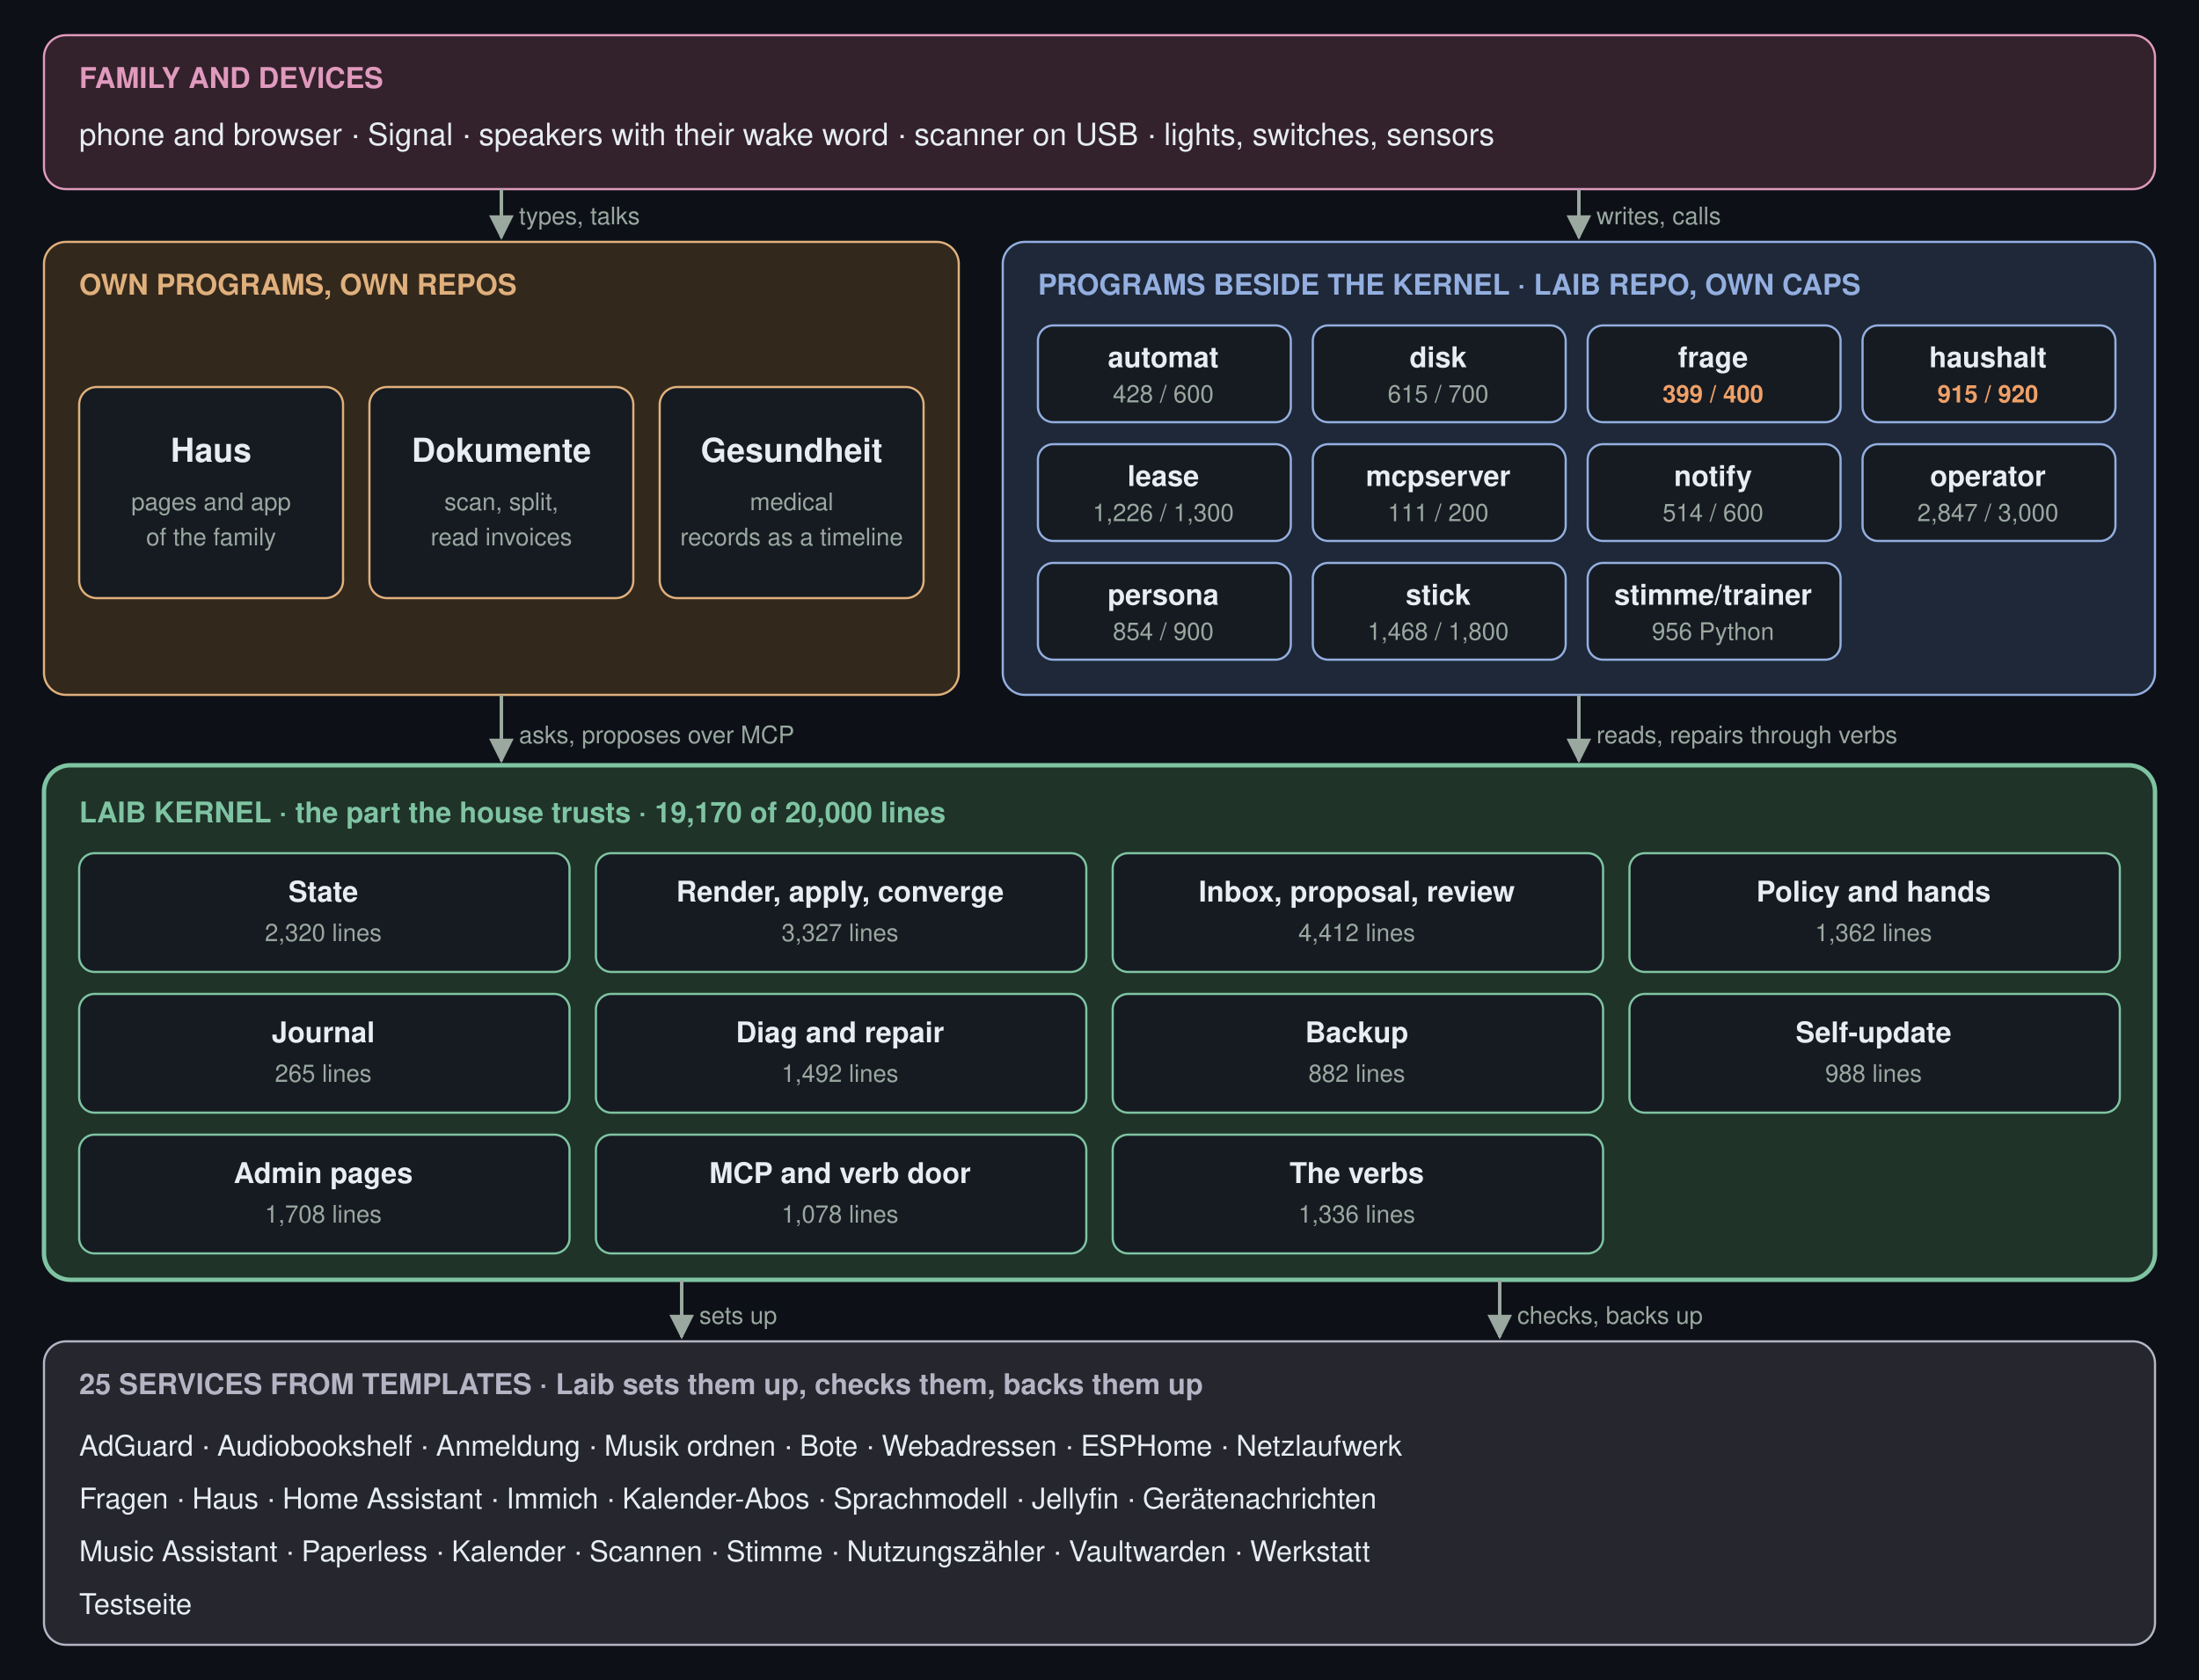
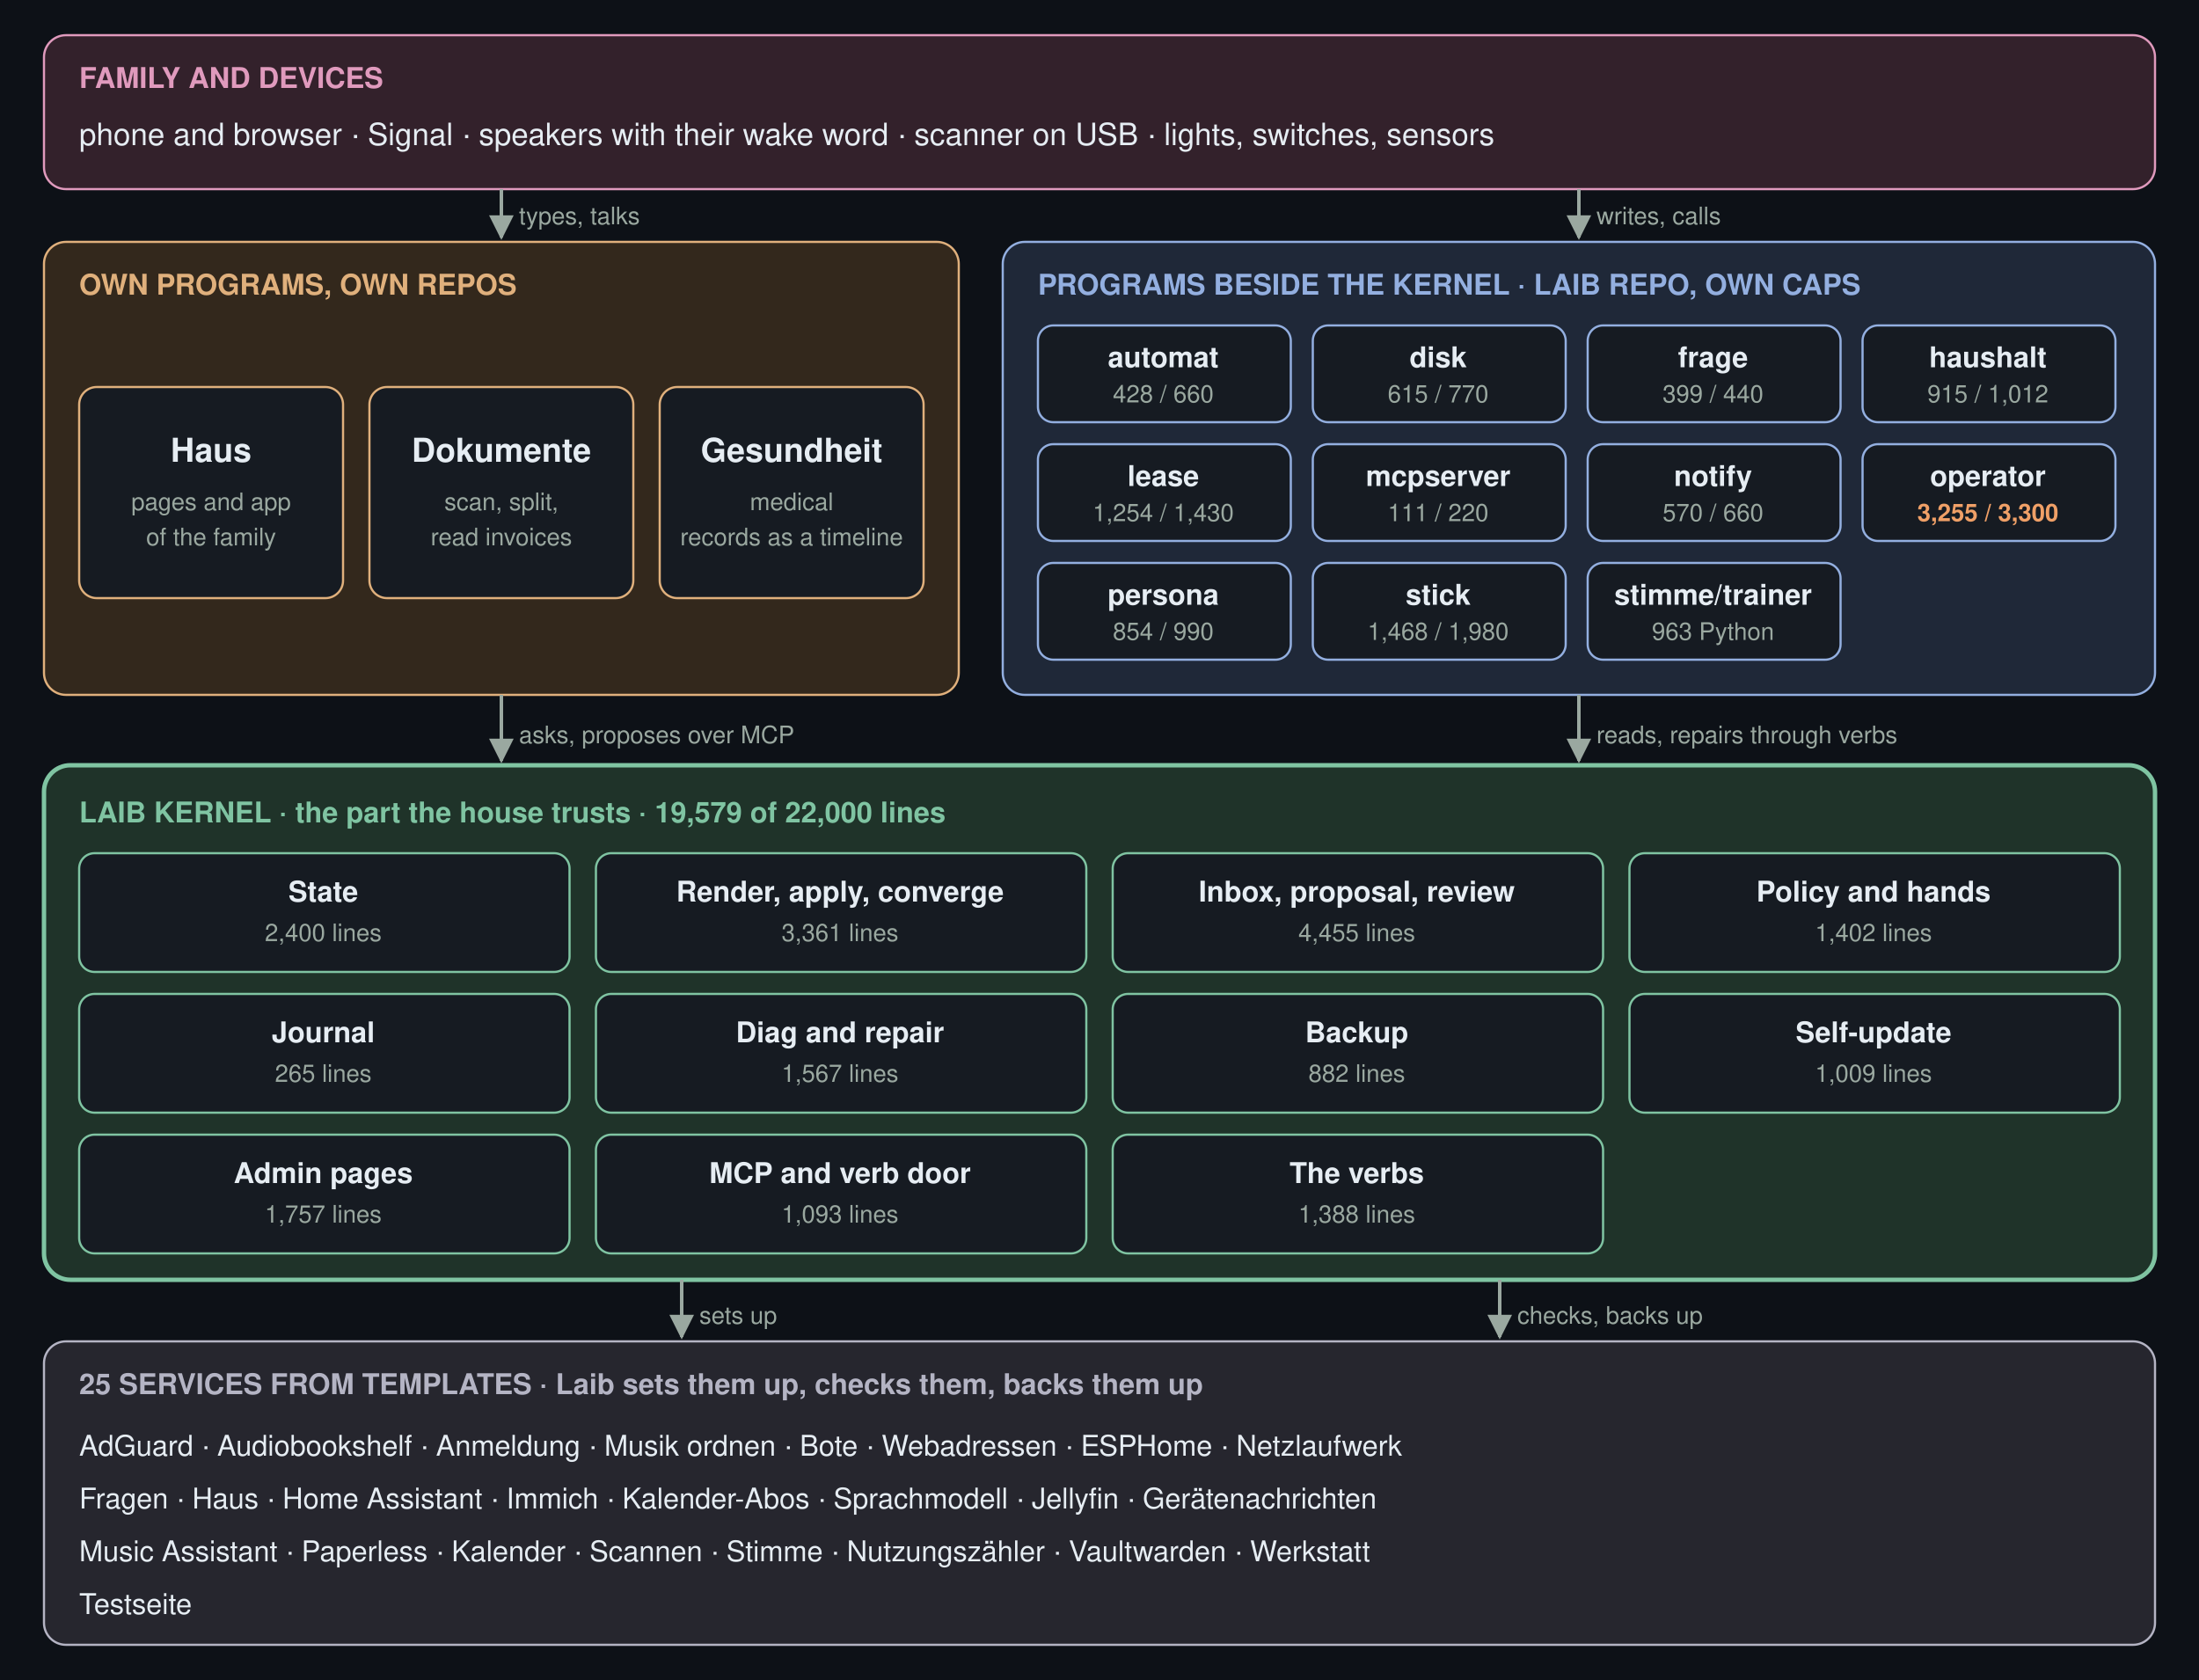
<svg xmlns="http://www.w3.org/2000/svg" viewBox="0 0 1000 764" width="1000" height="764" font-family="-apple-system, 'Segoe UI', Helvetica, Arial, sans-serif" role="img" aria-label="The five layers of a Laib box: family and devices, the own programs, the programs beside the kernel, the Laib kernel, the services from templates">
  <defs>
    <marker id="ar" viewBox="0 0 10 10" refX="9" refY="5" markerWidth="7" markerHeight="7" orient="auto-start-reverse">
      <path d="M0,0 L10,5 L0,10 z" fill="#9aa8a0" />
    </marker>
  </defs>
  <rect x="0" y="0" width="1000" height="764" rx="0" fill="#0d1117" stroke="none" />
  <rect x="20" y="16" width="960" height="70" rx="10" fill="#33212b" stroke="#e09abd" />
  <text x="36" y="40" font-size="13" fill="#e09abd" font-weight="600">FAMILY AND DEVICES</text>
  <text x="36" y="66" font-size="14" fill="#e6edf3">phone and browser  ·  Signal  ·  speakers with their wake word  ·  scanner on USB  ·  lights, switches, sensors</text>
  <rect x="20" y="110" width="416" height="206" rx="10" fill="#33281c" stroke="#e0b07c" />
  <text x="36" y="134" font-size="13" fill="#e0b07c" font-weight="600">OWN PROGRAMS, OWN REPOS</text>
  <rect x="36" y="176" width="120" height="96" rx="8" fill="#161b22" stroke="#e0b07c" />
  <text x="96" y="210" font-size="15" fill="#e6edf3" font-weight="600" text-anchor="middle">Haus</text>
  <text x="96" y="232" font-size="11" fill="#9aa8a0" text-anchor="middle">pages and app</text>
  <text x="96" y="248" font-size="11" fill="#9aa8a0" text-anchor="middle">of the family</text>
  <rect x="168" y="176" width="120" height="96" rx="8" fill="#161b22" stroke="#e0b07c" />
  <text x="228" y="210" font-size="15" fill="#e6edf3" font-weight="600" text-anchor="middle">Dokumente</text>
  <text x="228" y="232" font-size="11" fill="#9aa8a0" text-anchor="middle">scan, split,</text>
  <text x="228" y="248" font-size="11" fill="#9aa8a0" text-anchor="middle">read invoices</text>
  <rect x="300" y="176" width="120" height="96" rx="8" fill="#161b22" stroke="#e0b07c" />
  <text x="360" y="210" font-size="15" fill="#e6edf3" font-weight="600" text-anchor="middle">Gesundheit</text>
  <text x="360" y="232" font-size="11" fill="#9aa8a0" text-anchor="middle">medical</text>
  <text x="360" y="248" font-size="11" fill="#9aa8a0" text-anchor="middle">records as a timeline</text>
  <rect x="456" y="110" width="524" height="206" rx="10" fill="#1f2838" stroke="#93afe0" />
  <text x="472" y="134" font-size="13" fill="#93afe0" font-weight="600">PROGRAMS BESIDE THE KERNEL  ·  LAIB REPO, OWN CAPS</text>
  <rect x="472" y="148" width="115" height="44" rx="7" fill="#161b22" stroke="#93afe0" />
  <text x="529" y="167" font-size="13" fill="#e6edf3" font-weight="600" text-anchor="middle">automat</text>
-   <text x="529" y="183" font-size="11" fill="#9aa8a0" text-anchor="middle">428 / 600</text>
+   <text x="529" y="183" font-size="11" fill="#9aa8a0" text-anchor="middle">428 / 660</text>
  <rect x="597" y="148" width="115" height="44" rx="7" fill="#161b22" stroke="#93afe0" />
  <text x="654" y="167" font-size="13" fill="#e6edf3" font-weight="600" text-anchor="middle">disk</text>
-   <text x="654" y="183" font-size="11" fill="#9aa8a0" text-anchor="middle">615 / 700</text>
+   <text x="654" y="183" font-size="11" fill="#9aa8a0" text-anchor="middle">615 / 770</text>
  <rect x="722" y="148" width="115" height="44" rx="7" fill="#161b22" stroke="#93afe0" />
  <text x="779" y="167" font-size="13" fill="#e6edf3" font-weight="600" text-anchor="middle">frage</text>
-   <text x="779" y="183" font-size="11" fill="#f0a067" font-weight="600" text-anchor="middle">399 / 400</text>
+   <text x="779" y="183" font-size="11" fill="#9aa8a0" text-anchor="middle">399 / 440</text>
  <rect x="847" y="148" width="115" height="44" rx="7" fill="#161b22" stroke="#93afe0" />
  <text x="904" y="167" font-size="13" fill="#e6edf3" font-weight="600" text-anchor="middle">haushalt</text>
-   <text x="904" y="183" font-size="11" fill="#f0a067" font-weight="600" text-anchor="middle">915 / 920</text>
+   <text x="904" y="183" font-size="11" fill="#9aa8a0" text-anchor="middle">915 / 1,012</text>
  <rect x="472" y="202" width="115" height="44" rx="7" fill="#161b22" stroke="#93afe0" />
  <text x="529" y="221" font-size="13" fill="#e6edf3" font-weight="600" text-anchor="middle">lease</text>
-   <text x="529" y="237" font-size="11" fill="#9aa8a0" text-anchor="middle">1,226 / 1,300</text>
+   <text x="529" y="237" font-size="11" fill="#9aa8a0" text-anchor="middle">1,254 / 1,430</text>
  <rect x="597" y="202" width="115" height="44" rx="7" fill="#161b22" stroke="#93afe0" />
  <text x="654" y="221" font-size="13" fill="#e6edf3" font-weight="600" text-anchor="middle">mcpserver</text>
-   <text x="654" y="237" font-size="11" fill="#9aa8a0" text-anchor="middle">111 / 200</text>
+   <text x="654" y="237" font-size="11" fill="#9aa8a0" text-anchor="middle">111 / 220</text>
  <rect x="722" y="202" width="115" height="44" rx="7" fill="#161b22" stroke="#93afe0" />
  <text x="779" y="221" font-size="13" fill="#e6edf3" font-weight="600" text-anchor="middle">notify</text>
-   <text x="779" y="237" font-size="11" fill="#9aa8a0" text-anchor="middle">514 / 600</text>
+   <text x="779" y="237" font-size="11" fill="#9aa8a0" text-anchor="middle">570 / 660</text>
  <rect x="847" y="202" width="115" height="44" rx="7" fill="#161b22" stroke="#93afe0" />
  <text x="904" y="221" font-size="13" fill="#e6edf3" font-weight="600" text-anchor="middle">operator</text>
-   <text x="904" y="237" font-size="11" fill="#9aa8a0" text-anchor="middle">2,847 / 3,000</text>
+   <text x="904" y="237" font-size="11" fill="#f0a067" font-weight="600" text-anchor="middle">3,255 / 3,300</text>
  <rect x="472" y="256" width="115" height="44" rx="7" fill="#161b22" stroke="#93afe0" />
  <text x="529" y="275" font-size="13" fill="#e6edf3" font-weight="600" text-anchor="middle">persona</text>
-   <text x="529" y="291" font-size="11" fill="#9aa8a0" text-anchor="middle">854 / 900</text>
+   <text x="529" y="291" font-size="11" fill="#9aa8a0" text-anchor="middle">854 / 990</text>
  <rect x="597" y="256" width="115" height="44" rx="7" fill="#161b22" stroke="#93afe0" />
  <text x="654" y="275" font-size="13" fill="#e6edf3" font-weight="600" text-anchor="middle">stick</text>
-   <text x="654" y="291" font-size="11" fill="#9aa8a0" text-anchor="middle">1,468 / 1,800</text>
+   <text x="654" y="291" font-size="11" fill="#9aa8a0" text-anchor="middle">1,468 / 1,980</text>
  <rect x="722" y="256" width="115" height="44" rx="7" fill="#161b22" stroke="#93afe0" />
  <text x="779" y="275" font-size="13" fill="#e6edf3" font-weight="600" text-anchor="middle">stimme/trainer</text>
-   <text x="779" y="291" font-size="11" fill="#9aa8a0" text-anchor="middle">956 Python</text>
+   <text x="779" y="291" font-size="11" fill="#9aa8a0" text-anchor="middle">963 Python</text>
  <rect x="20" y="348" width="960" height="234" rx="12" fill="#1f3329" stroke="#7fc4a2" stroke-width="2" />
-   <text x="36" y="374" font-size="13" fill="#7fc4a2" font-weight="600">LAIB KERNEL  ·  the part the house trusts  ·  19,170 of 20,000 lines</text>
+   <text x="36" y="374" font-size="13" fill="#7fc4a2" font-weight="600">LAIB KERNEL  ·  the part the house trusts  ·  19,579 of 22,000 lines</text>
  <rect x="36" y="388" width="223" height="54" rx="7" fill="#161b22" stroke="#7fc4a2" />
  <text x="147" y="410" font-size="13" fill="#e6edf3" font-weight="600" text-anchor="middle">State</text>
-   <text x="147" y="428" font-size="11" fill="#9aa8a0" text-anchor="middle">2,320 lines</text>
+   <text x="147" y="428" font-size="11" fill="#9aa8a0" text-anchor="middle">2,400 lines</text>
  <rect x="271" y="388" width="223" height="54" rx="7" fill="#161b22" stroke="#7fc4a2" />
  <text x="382" y="410" font-size="13" fill="#e6edf3" font-weight="600" text-anchor="middle">Render, apply, converge</text>
-   <text x="382" y="428" font-size="11" fill="#9aa8a0" text-anchor="middle">3,327 lines</text>
+   <text x="382" y="428" font-size="11" fill="#9aa8a0" text-anchor="middle">3,361 lines</text>
  <rect x="506" y="388" width="223" height="54" rx="7" fill="#161b22" stroke="#7fc4a2" />
  <text x="617" y="410" font-size="13" fill="#e6edf3" font-weight="600" text-anchor="middle">Inbox, proposal, review</text>
-   <text x="617" y="428" font-size="11" fill="#9aa8a0" text-anchor="middle">4,412 lines</text>
+   <text x="617" y="428" font-size="11" fill="#9aa8a0" text-anchor="middle">4,455 lines</text>
  <rect x="741" y="388" width="223" height="54" rx="7" fill="#161b22" stroke="#7fc4a2" />
  <text x="852" y="410" font-size="13" fill="#e6edf3" font-weight="600" text-anchor="middle">Policy and hands</text>
-   <text x="852" y="428" font-size="11" fill="#9aa8a0" text-anchor="middle">1,362 lines</text>
+   <text x="852" y="428" font-size="11" fill="#9aa8a0" text-anchor="middle">1,402 lines</text>
  <rect x="36" y="452" width="223" height="54" rx="7" fill="#161b22" stroke="#7fc4a2" />
  <text x="147" y="474" font-size="13" fill="#e6edf3" font-weight="600" text-anchor="middle">Journal</text>
  <text x="147" y="492" font-size="11" fill="#9aa8a0" text-anchor="middle">265 lines</text>
  <rect x="271" y="452" width="223" height="54" rx="7" fill="#161b22" stroke="#7fc4a2" />
  <text x="382" y="474" font-size="13" fill="#e6edf3" font-weight="600" text-anchor="middle">Diag and repair</text>
-   <text x="382" y="492" font-size="11" fill="#9aa8a0" text-anchor="middle">1,492 lines</text>
+   <text x="382" y="492" font-size="11" fill="#9aa8a0" text-anchor="middle">1,567 lines</text>
  <rect x="506" y="452" width="223" height="54" rx="7" fill="#161b22" stroke="#7fc4a2" />
  <text x="617" y="474" font-size="13" fill="#e6edf3" font-weight="600" text-anchor="middle">Backup</text>
  <text x="617" y="492" font-size="11" fill="#9aa8a0" text-anchor="middle">882 lines</text>
  <rect x="741" y="452" width="223" height="54" rx="7" fill="#161b22" stroke="#7fc4a2" />
  <text x="852" y="474" font-size="13" fill="#e6edf3" font-weight="600" text-anchor="middle">Self-update</text>
-   <text x="852" y="492" font-size="11" fill="#9aa8a0" text-anchor="middle">988 lines</text>
+   <text x="852" y="492" font-size="11" fill="#9aa8a0" text-anchor="middle">1,009 lines</text>
  <rect x="36" y="516" width="223" height="54" rx="7" fill="#161b22" stroke="#7fc4a2" />
  <text x="147" y="538" font-size="13" fill="#e6edf3" font-weight="600" text-anchor="middle">Admin pages</text>
-   <text x="147" y="556" font-size="11" fill="#9aa8a0" text-anchor="middle">1,708 lines</text>
+   <text x="147" y="556" font-size="11" fill="#9aa8a0" text-anchor="middle">1,757 lines</text>
  <rect x="271" y="516" width="223" height="54" rx="7" fill="#161b22" stroke="#7fc4a2" />
  <text x="382" y="538" font-size="13" fill="#e6edf3" font-weight="600" text-anchor="middle">MCP and verb door</text>
-   <text x="382" y="556" font-size="11" fill="#9aa8a0" text-anchor="middle">1,078 lines</text>
+   <text x="382" y="556" font-size="11" fill="#9aa8a0" text-anchor="middle">1,093 lines</text>
  <rect x="506" y="516" width="223" height="54" rx="7" fill="#161b22" stroke="#7fc4a2" />
  <text x="617" y="538" font-size="13" fill="#e6edf3" font-weight="600" text-anchor="middle">The verbs</text>
-   <text x="617" y="556" font-size="11" fill="#9aa8a0" text-anchor="middle">1,336 lines</text>
+   <text x="617" y="556" font-size="11" fill="#9aa8a0" text-anchor="middle">1,388 lines</text>
  <rect x="20" y="610" width="960" height="138" rx="10" fill="#26262e" stroke="#b4b4c4" />
  <text x="36" y="634" font-size="13" fill="#b4b4c4" font-weight="600">25 SERVICES FROM TEMPLATES  ·  Laib sets them up, checks them, backs them up</text>
  <text x="36" y="662" font-size="13" fill="#e6edf3">AdGuard · Audiobookshelf · Anmeldung · Musik ordnen · Bote · Webadressen · ESPHome · Netzlaufwerk</text>
  <text x="36" y="686" font-size="13" fill="#e6edf3">Fragen · Haus · Home Assistant · Immich · Kalender-Abos · Sprachmodell · Jellyfin · Gerätenachrichten</text>
  <text x="36" y="710" font-size="13" fill="#e6edf3">Music Assistant · Paperless · Kalender · Scannen · Stimme · Nutzungszähler · Vaultwarden · Werkstatt</text>
  <text x="36" y="734" font-size="13" fill="#e6edf3">Testseite</text>
  <path d="M228 86 L228 108" stroke="#9aa8a0" stroke-width="1.6" fill="none" marker-end="url(#ar)" />
  <text x="236" y="102" font-size="11" fill="#9aa8a0">types, talks</text>
  <path d="M718 86 L718 108" stroke="#9aa8a0" stroke-width="1.6" fill="none" marker-end="url(#ar)" />
  <text x="726" y="102" font-size="11" fill="#9aa8a0">writes, calls</text>
  <path d="M228 316 L228 346" stroke="#9aa8a0" stroke-width="1.6" fill="none" marker-end="url(#ar)" />
  <text x="236" y="338" font-size="11" fill="#9aa8a0">asks, proposes over MCP</text>
  <path d="M718 316 L718 346" stroke="#9aa8a0" stroke-width="1.6" fill="none" marker-end="url(#ar)" />
  <text x="726" y="338" font-size="11" fill="#9aa8a0">reads, repairs through verbs</text>
  <path d="M310 582 L310 608" stroke="#9aa8a0" stroke-width="1.6" fill="none" marker-end="url(#ar)" />
  <text x="318" y="602" font-size="11" fill="#9aa8a0">sets up</text>
  <path d="M682 582 L682 608" stroke="#9aa8a0" stroke-width="1.6" fill="none" marker-end="url(#ar)" />
  <text x="690" y="602" font-size="11" fill="#9aa8a0">checks, backs up</text>
</svg>
